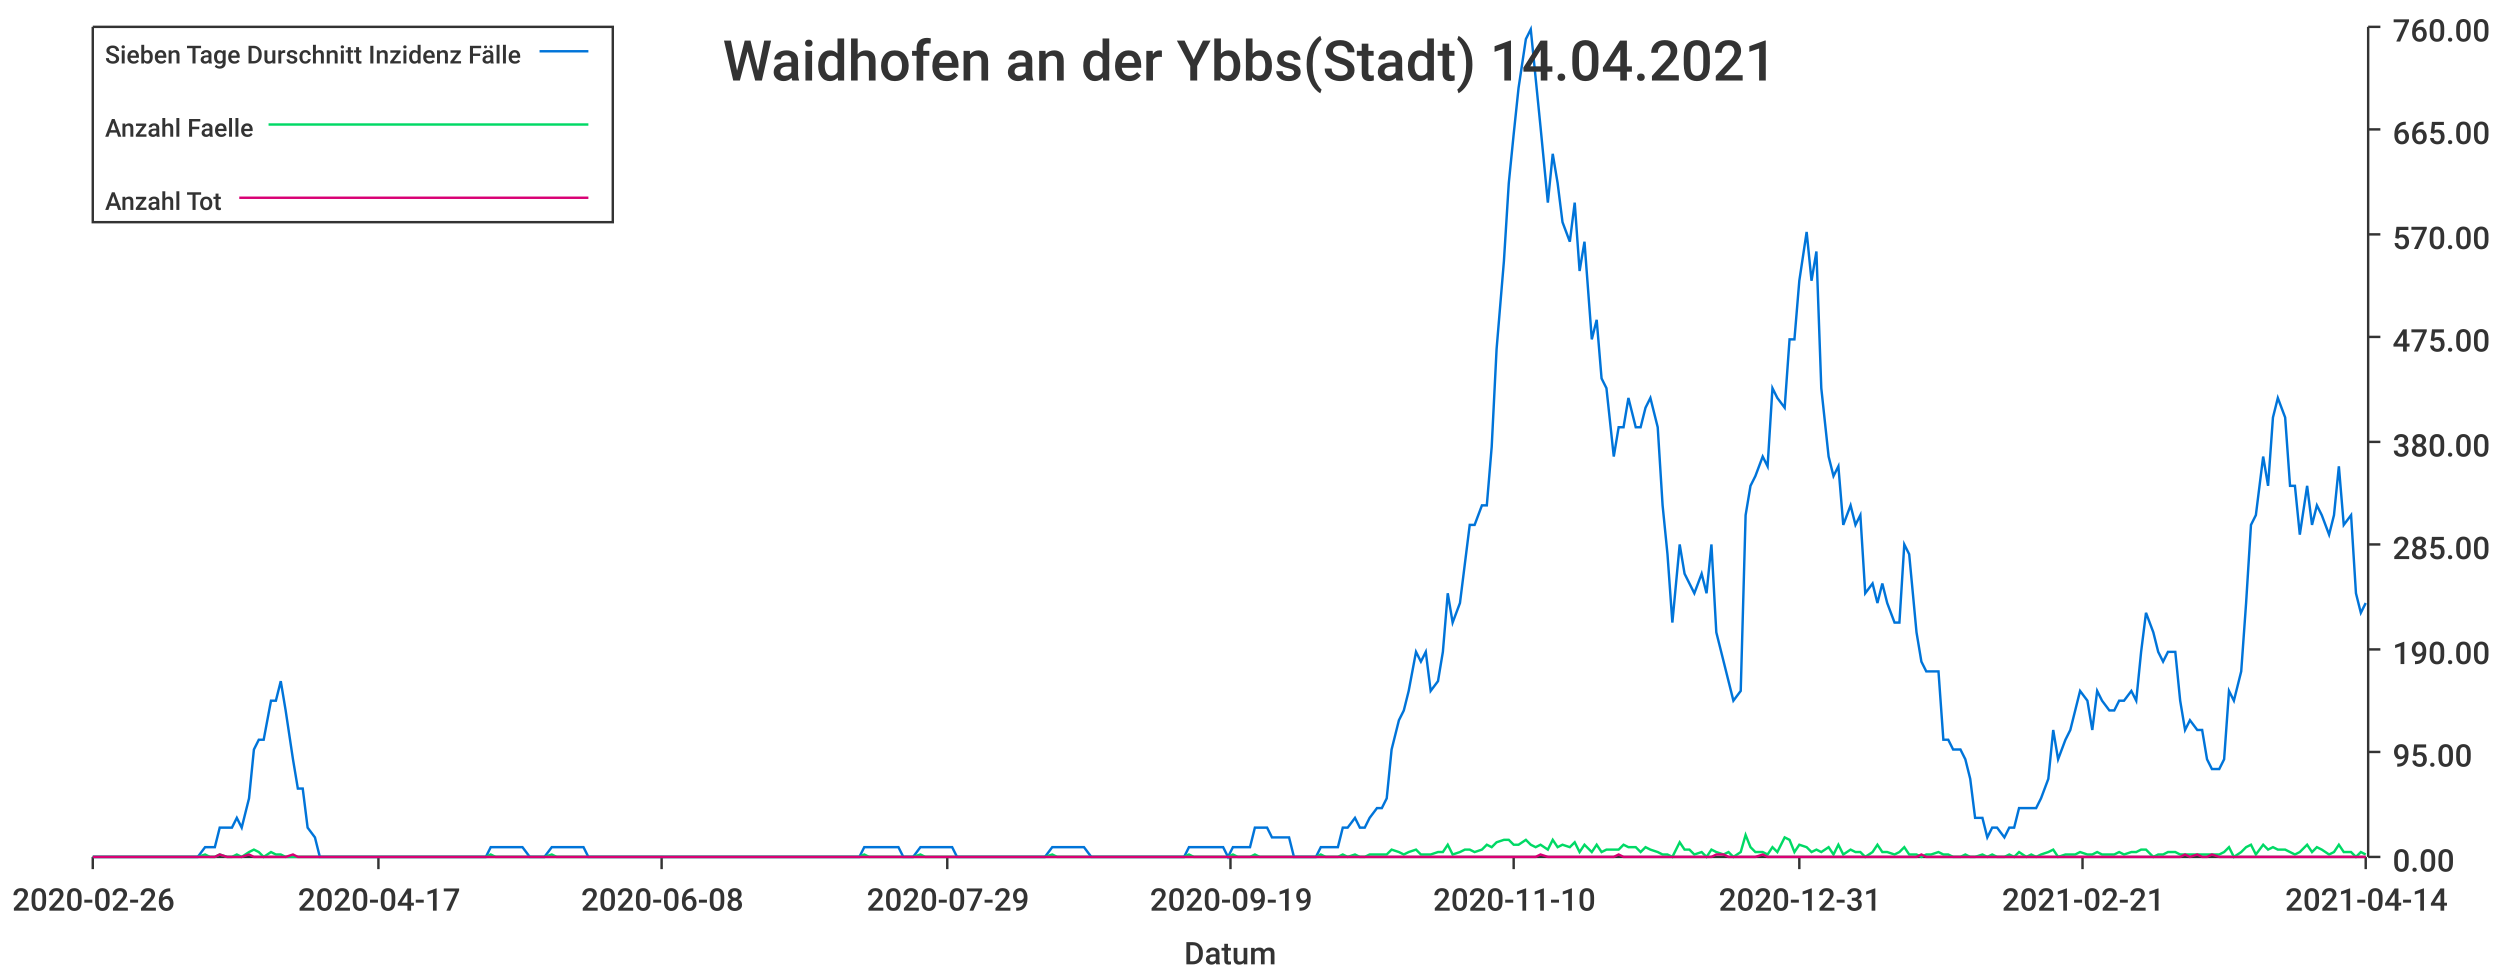
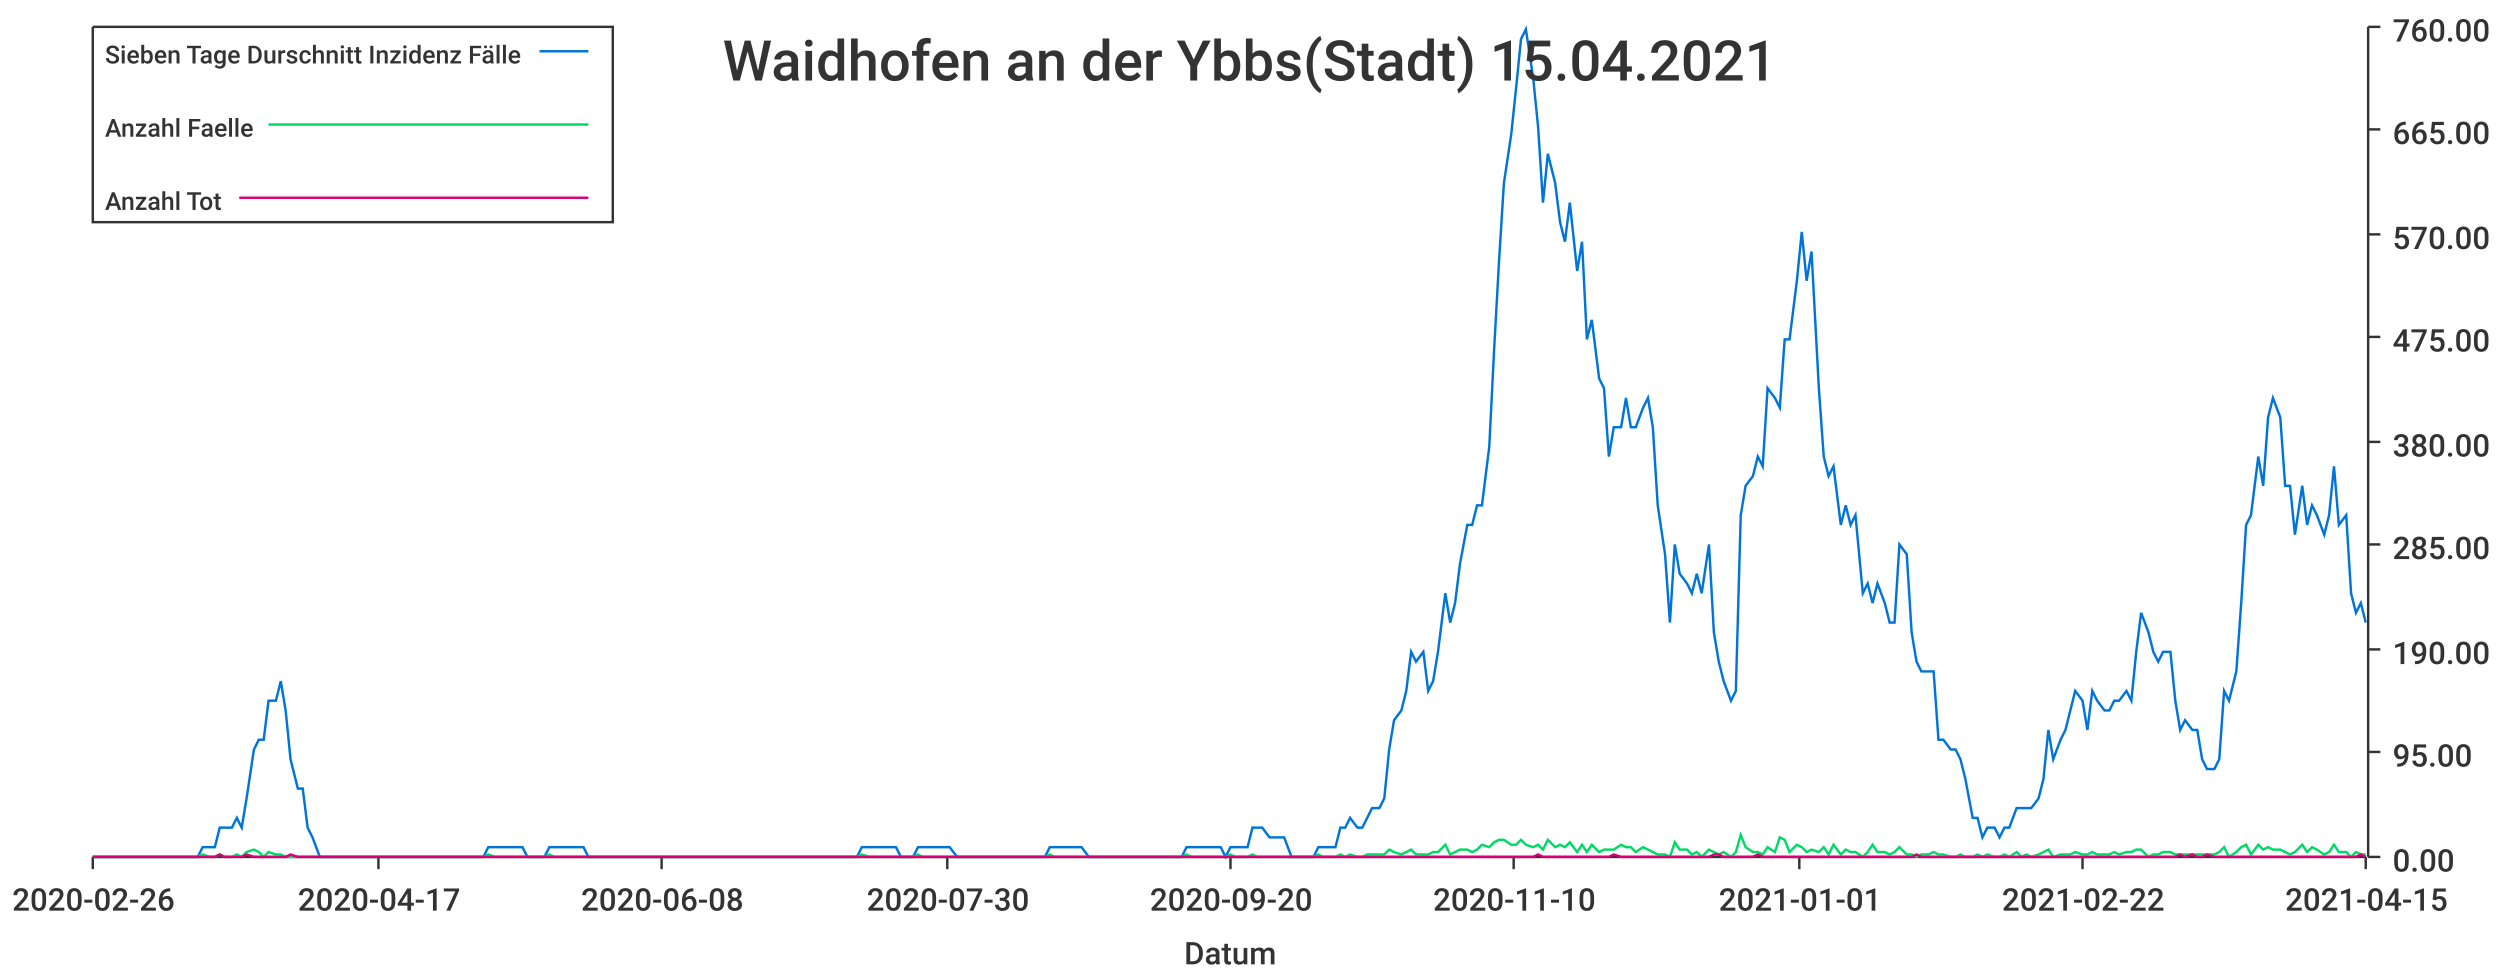
<svg xmlns="http://www.w3.org/2000/svg" width="1024" height="400">\n<path d="M 0 0 L 1024 0 L 1024 400 L 0 400 L 0 0" style="stroke-width:0;stroke:rgba(255,255,255,1.0);fill:rgba(255,255,255,1.0)" />
  <path d="M 38 11 L 969 11 L 969 351 L 38 351 L 38 11" style="stroke-width:0;stroke:rgba(255,255,255,1.0);fill:rgba(255,255,255,1.0)" />
  <path d="M 38 351 L 969 351" style="stroke-width:1;stroke:rgba(51,51,51,1.0);fill:none" />
  <path d="M 38 351 L 38 356" style="stroke-width:1;stroke:rgba(51,51,51,1.0);fill:none" />
  <text x="5" y="373" style="stroke-width:0;stroke:none;fill:rgba(51,51,51,1.0);font-size:12.8px;font-family:'Roboto Medium',sans-serif">2020-02-26</text>
  <path d="M 155 351 L 155 356" style="stroke-width:1;stroke:rgba(51,51,51,1.0);fill:none" />
  <text x="122" y="373" style="stroke-width:0;stroke:none;fill:rgba(51,51,51,1.0);font-size:12.8px;font-family:'Roboto Medium',sans-serif">2020-04-17</text>
  <path d="M 271 351 L 271 356" style="stroke-width:1;stroke:rgba(51,51,51,1.0);fill:none" />
  <text x="238" y="373" style="stroke-width:0;stroke:none;fill:rgba(51,51,51,1.0);font-size:12.8px;font-family:'Roboto Medium',sans-serif">2020-06-08</text>
  <path d="M 388 351 L 388 356" style="stroke-width:1;stroke:rgba(51,51,51,1.0);fill:none" />
-   <text x="355" y="373" style="stroke-width:0;stroke:none;fill:rgba(51,51,51,1.0);font-size:12.8px;font-family:'Roboto Medium',sans-serif">2020-07-29</text>
+   <text x="355" y="373" style="stroke-width:0;stroke:none;fill:rgba(51,51,51,1.0);font-size:12.8px;font-family:'Roboto Medium',sans-serif">2020-07-30</text>
  <path d="M 504 351 L 504 356" style="stroke-width:1;stroke:rgba(51,51,51,1.0);fill:none" />
-   <text x="471" y="373" style="stroke-width:0;stroke:none;fill:rgba(51,51,51,1.0);font-size:12.8px;font-family:'Roboto Medium',sans-serif">2020-09-19</text>
+   <text x="471" y="373" style="stroke-width:0;stroke:none;fill:rgba(51,51,51,1.0);font-size:12.8px;font-family:'Roboto Medium',sans-serif">2020-09-20</text>
  <path d="M 620 351 L 620 356" style="stroke-width:1;stroke:rgba(51,51,51,1.0);fill:none" />
  <text x="587" y="373" style="stroke-width:0;stroke:none;fill:rgba(51,51,51,1.0);font-size:12.8px;font-family:'Roboto Medium',sans-serif">2020-11-10</text>
  <path d="M 737 351 L 737 356" style="stroke-width:1;stroke:rgba(51,51,51,1.0);fill:none" />
-   <text x="704" y="373" style="stroke-width:0;stroke:none;fill:rgba(51,51,51,1.0);font-size:12.8px;font-family:'Roboto Medium',sans-serif">2020-12-31</text>
+   <text x="704" y="373" style="stroke-width:0;stroke:none;fill:rgba(51,51,51,1.0);font-size:12.8px;font-family:'Roboto Medium',sans-serif">2021-01-01</text>
  <path d="M 853 351 L 853 356" style="stroke-width:1;stroke:rgba(51,51,51,1.0);fill:none" />
-   <text x="820" y="373" style="stroke-width:0;stroke:none;fill:rgba(51,51,51,1.0);font-size:12.8px;font-family:'Roboto Medium',sans-serif">2021-02-21</text>
+   <text x="820" y="373" style="stroke-width:0;stroke:none;fill:rgba(51,51,51,1.0);font-size:12.8px;font-family:'Roboto Medium',sans-serif">2021-02-22</text>
  <path d="M 969 351 L 969 356" style="stroke-width:1;stroke:rgba(51,51,51,1.0);fill:none" />
-   <text x="936" y="373" style="stroke-width:0;stroke:none;fill:rgba(51,51,51,1.0);font-size:12.8px;font-family:'Roboto Medium',sans-serif">2021-04-14</text>
+   <text x="936" y="373" style="stroke-width:0;stroke:none;fill:rgba(51,51,51,1.0);font-size:12.8px;font-family:'Roboto Medium',sans-serif">2021-04-15</text>
  <text x="485" y="395" style="stroke-width:0;stroke:none;fill:rgba(51,51,51,1.0);font-size:12.8px;font-family:'Roboto Medium',sans-serif">Datum</text>
  <path d="M 970 351 L 970 11" style="stroke-width:1;stroke:rgba(51,51,51,1.0);fill:none" />
  <path d="M 970 351 L 975 351" style="stroke-width:1;stroke:rgba(51,51,51,1.0);fill:none" />
  <text x="980" y="357" style="stroke-width:0;stroke:none;fill:rgba(51,51,51,1.0);font-size:12.8px;font-family:'Roboto Medium',sans-serif">0.00</text>
  <path d="M 970 308 L 975 308" style="stroke-width:1;stroke:rgba(51,51,51,1.0);fill:none" />
  <text x="980" y="314" style="stroke-width:0;stroke:none;fill:rgba(51,51,51,1.0);font-size:12.8px;font-family:'Roboto Medium',sans-serif">95.00</text>
  <path d="M 970 266 L 975 266" style="stroke-width:1;stroke:rgba(51,51,51,1.0);fill:none" />
  <text x="980" y="272" style="stroke-width:0;stroke:none;fill:rgba(51,51,51,1.0);font-size:12.8px;font-family:'Roboto Medium',sans-serif">190.00</text>
  <path d="M 970 223 L 975 223" style="stroke-width:1;stroke:rgba(51,51,51,1.0);fill:none" />
  <text x="980" y="229" style="stroke-width:0;stroke:none;fill:rgba(51,51,51,1.0);font-size:12.8px;font-family:'Roboto Medium',sans-serif">285.00</text>
  <path d="M 970 181 L 975 181" style="stroke-width:1;stroke:rgba(51,51,51,1.0);fill:none" />
  <text x="980" y="187" style="stroke-width:0;stroke:none;fill:rgba(51,51,51,1.0);font-size:12.8px;font-family:'Roboto Medium',sans-serif">380.00</text>
  <path d="M 970 138 L 975 138" style="stroke-width:1;stroke:rgba(51,51,51,1.0);fill:none" />
  <text x="980" y="144" style="stroke-width:0;stroke:none;fill:rgba(51,51,51,1.0);font-size:12.8px;font-family:'Roboto Medium',sans-serif">475.00</text>
  <path d="M 970 96 L 975 96" style="stroke-width:1;stroke:rgba(51,51,51,1.0);fill:none" />
  <text x="980" y="102" style="stroke-width:0;stroke:none;fill:rgba(51,51,51,1.0);font-size:12.8px;font-family:'Roboto Medium',sans-serif">570.00</text>
  <path d="M 970 53 L 975 53" style="stroke-width:1;stroke:rgba(51,51,51,1.0);fill:none" />
  <text x="980" y="59" style="stroke-width:0;stroke:none;fill:rgba(51,51,51,1.0);font-size:12.8px;font-family:'Roboto Medium',sans-serif">665.00</text>
  <path d="M 970 11 L 975 11" style="stroke-width:1;stroke:rgba(51,51,51,1.0);fill:none" />
  <text x="980" y="17" style="stroke-width:0;stroke:none;fill:rgba(51,51,51,1.0);font-size:12.8px;font-family:'Roboto Medium',sans-serif">760.00</text>
-   <path d="M 38 351 L 41 351 L 43 351 L 45 351 L 48 351 L 50 351 L 52 351 L 54 351 L 57 351 L 59 351 L 61 351 L 63 351 L 66 351 L 68 351 L 70 351 L 72 351 L 75 351 L 77 351 L 79 351 L 81 351 L 84 347 L 86 347 L 88 347 L 90 339 L 93 339 L 95 339 L 97 335 L 99 339 L 102 327 L 104 307 L 106 303 L 108 303 L 111 287 L 113 287 L 115 279 L 117 291 L 120 311 L 122 323 L 124 323 L 126 339 L 129 343 L 131 351 L 133 351 L 135 351 L 138 351 L 140 351 L 142 351 L 144 351 L 147 351 L 149 351 L 151 351 L 153 351 L 156 351 L 158 351 L 160 351 L 162 351 L 165 351 L 167 351 L 169 351 L 171 351 L 174 351 L 176 351 L 178 351 L 181 351 L 183 351 L 185 351 L 187 351 L 190 351 L 192 351 L 194 351 L 196 351 L 199 351 L 201 347 L 203 347 L 205 347 L 208 347 L 210 347 L 212 347 L 214 347 L 217 351 L 219 351 L 221 351 L 223 351 L 226 347 L 228 347 L 230 347 L 232 347 L 235 347 L 237 347 L 239 347 L 241 351 L 244 351 L 246 351 L 248 351 L 250 351 L 253 351 L 255 351 L 257 351 L 259 351 L 262 351 L 264 351 L 266 351 L 268 351 L 271 351 L 273 351 L 275 351 L 277 351 L 280 351 L 282 351 L 284 351 L 286 351 L 289 351 L 291 351 L 293 351 L 295 351 L 298 351 L 300 351 L 302 351 L 304 351 L 307 351 L 309 351 L 311 351 L 314 351 L 316 351 L 318 351 L 320 351 L 323 351 L 325 351 L 327 351 L 329 351 L 332 351 L 334 351 L 336 351 L 338 351 L 341 351 L 343 351 L 345 351 L 347 351 L 350 351 L 352 351 L 354 347 L 356 347 L 359 347 L 361 347 L 363 347 L 365 347 L 368 347 L 370 351 L 372 351 L 374 351 L 377 347 L 379 347 L 381 347 L 383 347 L 386 347 L 388 347 L 390 347 L 392 351 L 395 351 L 397 351 L 399 351 L 401 351 L 404 351 L 406 351 L 408 351 L 410 351 L 413 351 L 415 351 L 417 351 L 419 351 L 422 351 L 424 351 L 426 351 L 428 351 L 431 347 L 433 347 L 435 347 L 437 347 L 440 347 L 442 347 L 444 347 L 447 351 L 449 351 L 451 351 L 453 351 L 456 351 L 458 351 L 460 351 L 462 351 L 465 351 L 467 351 L 469 351 L 471 351 L 474 351 L 476 351 L 478 351 L 480 351 L 483 351 L 485 351 L 487 347 L 489 347 L 492 347 L 494 347 L 496 347 L 498 347 L 501 347 L 503 351 L 505 347 L 507 347 L 510 347 L 512 347 L 514 339 L 516 339 L 519 339 L 521 343 L 523 343 L 525 343 L 528 343 L 530 351 L 532 351 L 534 351 L 537 351 L 539 351 L 541 347 L 543 347 L 546 347 L 548 347 L 550 339 L 552 339 L 555 335 L 557 339 L 559 339 L 561 335 L 564 331 L 566 331 L 568 327 L 570 307 L 573 295 L 575 291 L 577 283 L 580 267 L 582 271 L 584 267 L 586 283 L 589 279 L 591 267 L 593 243 L 595 255 L 598 247 L 600 231 L 602 215 L 604 215 L 607 207 L 609 207 L 611 183 L 613 143 L 616 107 L 618 75 L 620 55 L 622 36 L 625 16 L 627 12 L 629 32 L 631 52 L 634 83 L 636 63 L 638 75 L 640 91 L 643 99 L 645 83 L 647 111 L 649 99 L 652 139 L 654 131 L 656 155 L 658 159 L 661 187 L 663 175 L 665 175 L 667 163 L 670 175 L 672 175 L 674 167 L 676 163 L 679 175 L 681 207 L 683 227 L 685 255 L 688 223 L 690 235 L 692 239 L 694 243 L 697 235 L 699 243 L 701 223 L 703 259 L 706 271 L 708 279 L 710 287 L 713 283 L 715 211 L 717 199 L 719 195 L 722 187 L 724 191 L 726 159 L 728 163 L 731 167 L 733 139 L 735 139 L 737 115 L 740 95 L 742 115 L 744 103 L 746 159 L 749 187 L 751 195 L 753 191 L 755 215 L 758 207 L 760 215 L 762 211 L 764 243 L 767 239 L 769 247 L 771 239 L 773 247 L 776 255 L 778 255 L 780 223 L 782 227 L 785 259 L 787 271 L 789 275 L 791 275 L 794 275 L 796 303 L 798 303 L 800 307 L 803 307 L 805 311 L 807 319 L 809 335 L 812 335 L 814 343 L 816 339 L 818 339 L 821 343 L 823 339 L 825 339 L 827 331 L 830 331 L 832 331 L 834 331 L 836 327 L 839 319 L 841 299 L 843 311 L 846 303 L 848 299 L 850 291 L 852 283 L 855 287 L 857 299 L 859 283 L 861 287 L 864 291 L 866 291 L 868 287 L 870 287 L 873 283 L 875 287 L 877 267 L 879 251 L 882 259 L 884 267 L 886 271 L 888 267 L 891 267 L 893 287 L 895 299 L 897 295 L 900 299 L 902 299 L 904 311 L 906 315 L 909 315 L 911 311 L 913 283 L 915 287 L 918 275 L 920 247 L 922 215 L 924 211 L 927 187 L 929 199 L 931 171 L 933 163 L 936 171 L 938 199 L 940 199 L 942 219 L 945 199 L 947 215 L 949 207 L 951 211 L 954 219 L 956 211 L 958 191 L 960 215 L 963 211 L 965 243 L 967 251 L 969 247" style="stroke-width:1;stroke:rgba(0,116,217,1.0);fill:none" />
-   <path d="M 38 351 L 41 351 L 43 351 L 45 351 L 48 351 L 50 351 L 52 351 L 54 351 L 57 351 L 59 351 L 61 351 L 63 351 L 66 351 L 68 351 L 70 351 L 72 351 L 75 351 L 77 351 L 79 351 L 81 351 L 84 350 L 86 351 L 88 351 L 90 350 L 93 351 L 95 351 L 97 350 L 99 351 L 102 349 L 104 348 L 106 349 L 108 351 L 111 349 L 113 350 L 115 350 L 117 351 L 120 351 L 122 351 L 124 351 L 126 351 L 129 351 L 131 351 L 133 351 L 135 351 L 138 351 L 140 351 L 142 351 L 144 351 L 147 351 L 149 351 L 151 351 L 153 351 L 156 351 L 158 351 L 160 351 L 162 351 L 165 351 L 167 351 L 169 351 L 171 351 L 174 351 L 176 351 L 178 351 L 181 351 L 183 351 L 185 351 L 187 351 L 190 351 L 192 351 L 194 351 L 196 351 L 199 351 L 201 350 L 203 351 L 205 351 L 208 351 L 210 351 L 212 351 L 214 351 L 217 351 L 219 351 L 221 351 L 223 351 L 226 350 L 228 351 L 230 351 L 232 351 L 235 351 L 237 351 L 239 351 L 241 351 L 244 351 L 246 351 L 248 351 L 250 351 L 253 351 L 255 351 L 257 351 L 259 351 L 262 351 L 264 351 L 266 351 L 268 351 L 271 351 L 273 351 L 275 351 L 277 351 L 280 351 L 282 351 L 284 351 L 286 351 L 289 351 L 291 351 L 293 351 L 295 351 L 298 351 L 300 351 L 302 351 L 304 351 L 307 351 L 309 351 L 311 351 L 314 351 L 316 351 L 318 351 L 320 351 L 323 351 L 325 351 L 327 351 L 329 351 L 332 351 L 334 351 L 336 351 L 338 351 L 341 351 L 343 351 L 345 351 L 347 351 L 350 351 L 352 351 L 354 350 L 356 351 L 359 351 L 361 351 L 363 351 L 365 351 L 368 351 L 370 351 L 372 351 L 374 351 L 377 350 L 379 351 L 381 351 L 383 351 L 386 351 L 388 351 L 390 351 L 392 351 L 395 351 L 397 351 L 399 351 L 401 351 L 404 351 L 406 351 L 408 351 L 410 351 L 413 351 L 415 351 L 417 351 L 419 351 L 422 351 L 424 351 L 426 351 L 428 351 L 431 350 L 433 351 L 435 351 L 437 351 L 440 351 L 442 351 L 444 351 L 447 351 L 449 351 L 451 351 L 453 351 L 456 351 L 458 351 L 460 351 L 462 351 L 465 351 L 467 351 L 469 351 L 471 351 L 474 351 L 476 351 L 478 351 L 480 351 L 483 351 L 485 351 L 487 350 L 489 351 L 492 351 L 494 351 L 496 351 L 498 351 L 501 351 L 503 351 L 505 350 L 507 351 L 510 351 L 512 351 L 514 350 L 516 351 L 519 351 L 521 351 L 523 351 L 525 351 L 528 351 L 530 351 L 532 351 L 534 351 L 537 351 L 539 351 L 541 350 L 543 351 L 546 351 L 548 351 L 550 350 L 552 351 L 555 350 L 557 351 L 559 351 L 561 350 L 564 350 L 566 350 L 568 350 L 570 348 L 573 349 L 575 350 L 577 349 L 580 348 L 582 350 L 584 350 L 586 350 L 589 349 L 591 349 L 593 346 L 595 350 L 598 349 L 600 348 L 602 348 L 604 349 L 607 348 L 609 346 L 611 347 L 613 345 L 616 344 L 618 344 L 620 346 L 622 346 L 625 344 L 627 346 L 629 347 L 631 346 L 634 348 L 636 344 L 638 347 L 640 346 L 643 347 L 645 345 L 647 349 L 649 346 L 652 349 L 654 346 L 656 349 L 658 348 L 661 348 L 663 348 L 665 346 L 667 347 L 670 347 L 672 349 L 674 347 L 676 348 L 679 349 L 681 350 L 683 350 L 685 351 L 688 345 L 690 348 L 692 348 L 694 350 L 697 349 L 699 351 L 701 348 L 703 349 L 706 350 L 708 349 L 710 351 L 713 349 L 715 342 L 717 347 L 719 349 L 722 349 L 724 350 L 726 347 L 728 349 L 731 343 L 733 344 L 735 349 L 737 346 L 740 347 L 742 349 L 744 348 L 746 349 L 749 347 L 751 350 L 753 346 L 755 350 L 758 348 L 760 349 L 762 349 L 764 351 L 767 349 L 769 346 L 771 349 L 773 349 L 776 350 L 778 349 L 780 347 L 782 350 L 785 350 L 787 351 L 789 350 L 791 350 L 794 349 L 796 350 L 798 350 L 800 351 L 803 351 L 805 350 L 807 351 L 809 351 L 812 350 L 814 351 L 816 350 L 818 351 L 821 351 L 823 350 L 825 351 L 827 349 L 830 351 L 832 350 L 834 351 L 836 350 L 839 349 L 841 348 L 843 351 L 846 350 L 848 350 L 850 350 L 852 349 L 855 350 L 857 350 L 859 349 L 861 350 L 864 350 L 866 350 L 868 349 L 870 350 L 873 349 L 875 349 L 877 348 L 879 348 L 882 351 L 884 350 L 886 350 L 888 349 L 891 349 L 893 350 L 895 350 L 897 350 L 900 350 L 902 350 L 904 350 L 906 350 L 909 350 L 911 349 L 913 347 L 915 351 L 918 349 L 920 347 L 922 346 L 924 350 L 927 346 L 929 348 L 931 347 L 933 348 L 936 348 L 938 349 L 940 350 L 942 349 L 945 346 L 947 349 L 949 347 L 951 348 L 954 350 L 956 349 L 958 346 L 960 349 L 963 349 L 965 351 L 967 349 L 969 350" style="stroke-width:1;stroke:rgba(0,217,101,1.0);fill:none" />
-   <path d="M 38 351 L 41 351 L 43 351 L 45 351 L 48 351 L 50 351 L 52 351 L 54 351 L 57 351 L 59 351 L 61 351 L 63 351 L 66 351 L 68 351 L 70 351 L 72 351 L 75 351 L 77 351 L 79 351 L 81 351 L 84 351 L 86 351 L 88 351 L 90 350 L 93 351 L 95 351 L 97 351 L 99 351 L 102 350 L 104 351 L 106 351 L 108 351 L 111 351 L 113 351 L 115 351 L 117 351 L 120 350 L 122 351 L 124 351 L 126 351 L 129 351 L 131 351 L 133 351 L 135 351 L 138 351 L 140 351 L 142 351 L 144 351 L 147 351 L 149 351 L 151 351 L 153 351 L 156 351 L 158 351 L 160 351 L 162 351 L 165 351 L 167 351 L 169 351 L 171 351 L 174 351 L 176 351 L 178 351 L 181 351 L 183 351 L 185 351 L 187 351 L 190 351 L 192 351 L 194 351 L 196 351 L 199 351 L 201 351 L 203 351 L 205 351 L 208 351 L 210 351 L 212 351 L 214 351 L 217 351 L 219 351 L 221 351 L 223 351 L 226 351 L 228 351 L 230 351 L 232 351 L 235 351 L 237 351 L 239 351 L 241 351 L 244 351 L 246 351 L 248 351 L 250 351 L 253 351 L 255 351 L 257 351 L 259 351 L 262 351 L 264 351 L 266 351 L 268 351 L 271 351 L 273 351 L 275 351 L 277 351 L 280 351 L 282 351 L 284 351 L 286 351 L 289 351 L 291 351 L 293 351 L 295 351 L 298 351 L 300 351 L 302 351 L 304 351 L 307 351 L 309 351 L 311 351 L 314 351 L 316 351 L 318 351 L 320 351 L 323 351 L 325 351 L 327 351 L 329 351 L 332 351 L 334 351 L 336 351 L 338 351 L 341 351 L 343 351 L 345 351 L 347 351 L 350 351 L 352 351 L 354 351 L 356 351 L 359 351 L 361 351 L 363 351 L 365 351 L 368 351 L 370 351 L 372 351 L 374 351 L 377 351 L 379 351 L 381 351 L 383 351 L 386 351 L 388 351 L 390 351 L 392 351 L 395 351 L 397 351 L 399 351 L 401 351 L 404 351 L 406 351 L 408 351 L 410 351 L 413 351 L 415 351 L 417 351 L 419 351 L 422 351 L 424 351 L 426 351 L 428 351 L 431 351 L 433 351 L 435 351 L 437 351 L 440 351 L 442 351 L 444 351 L 447 351 L 449 351 L 451 351 L 453 351 L 456 351 L 458 351 L 460 351 L 462 351 L 465 351 L 467 351 L 469 351 L 471 351 L 474 351 L 476 351 L 478 351 L 480 351 L 483 351 L 485 351 L 487 351 L 489 351 L 492 351 L 494 351 L 496 351 L 498 351 L 501 351 L 503 351 L 505 351 L 507 351 L 510 351 L 512 351 L 514 351 L 516 351 L 519 351 L 521 351 L 523 351 L 525 351 L 528 351 L 530 351 L 532 351 L 534 351 L 537 351 L 539 351 L 541 351 L 543 351 L 546 351 L 548 351 L 550 351 L 552 351 L 555 351 L 557 351 L 559 351 L 561 351 L 564 351 L 566 351 L 568 351 L 570 351 L 573 351 L 575 351 L 577 351 L 580 351 L 582 351 L 584 351 L 586 351 L 589 351 L 591 351 L 593 351 L 595 351 L 598 351 L 600 351 L 602 351 L 604 351 L 607 351 L 609 351 L 611 351 L 613 351 L 616 351 L 618 351 L 620 351 L 622 351 L 625 351 L 627 351 L 629 351 L 631 350 L 634 351 L 636 351 L 638 351 L 640 351 L 643 351 L 645 351 L 647 351 L 649 351 L 652 351 L 654 351 L 656 351 L 658 351 L 661 351 L 663 350 L 665 351 L 667 351 L 670 351 L 672 351 L 674 351 L 676 351 L 679 351 L 681 351 L 683 351 L 685 351 L 688 351 L 690 351 L 692 351 L 694 351 L 697 351 L 699 351 L 701 351 L 703 350 L 706 350 L 708 351 L 710 351 L 713 351 L 715 351 L 717 351 L 719 351 L 722 350 L 724 351 L 726 351 L 728 351 L 731 351 L 733 351 L 735 351 L 737 351 L 740 351 L 742 351 L 744 351 L 746 351 L 749 351 L 751 351 L 753 351 L 755 351 L 758 351 L 760 351 L 762 351 L 764 351 L 767 351 L 769 351 L 771 351 L 773 351 L 776 351 L 778 351 L 780 351 L 782 351 L 785 351 L 787 350 L 789 351 L 791 351 L 794 351 L 796 351 L 798 351 L 800 351 L 803 351 L 805 351 L 807 351 L 809 351 L 812 351 L 814 351 L 816 351 L 818 351 L 821 351 L 823 351 L 825 351 L 827 351 L 830 351 L 832 351 L 834 351 L 836 351 L 839 351 L 841 351 L 843 351 L 846 351 L 848 351 L 850 351 L 852 351 L 855 351 L 857 351 L 859 351 L 861 351 L 864 351 L 866 351 L 868 351 L 870 351 L 873 351 L 875 351 L 877 351 L 879 351 L 882 351 L 884 351 L 886 351 L 888 351 L 891 351 L 893 351 L 895 350 L 897 351 L 900 350 L 902 351 L 904 351 L 906 350 L 909 351 L 911 351 L 913 351 L 915 351 L 918 351 L 920 351 L 922 351 L 924 351 L 927 351 L 929 351 L 931 351 L 933 351 L 936 351 L 938 351 L 940 351 L 942 351 L 945 351 L 947 351 L 949 351 L 951 351 L 954 351 L 956 351 L 958 351 L 960 351 L 963 351 L 965 351 L 967 351 L 969 351" style="stroke-width:1;stroke:rgba(217,0,116,1.0);fill:none" />
-   <text x="296" y="33" style="stroke-width:0;stroke:none;fill:rgba(51,51,51,1.0);font-size:23.0px;font-family:'Roboto Medium',sans-serif">Waidhofen an der Ybbs(Stadt) 14.04.2021</text>
+   <path d="M 38 351 L 41 351 L 43 351 L 45 351 L 47 351 L 50 351 L 52 351 L 54 351 L 56 351 L 59 351 L 61 351 L 63 351 L 65 351 L 68 351 L 70 351 L 72 351 L 74 351 L 77 351 L 79 351 L 81 351 L 83 347 L 86 347 L 88 347 L 90 339 L 92 339 L 95 339 L 97 335 L 99 339 L 101 327 L 104 307 L 106 303 L 108 303 L 110 287 L 113 287 L 115 279 L 117 291 L 119 311 L 122 323 L 124 323 L 126 339 L 128 343 L 131 351 L 133 351 L 135 351 L 137 351 L 140 351 L 142 351 L 144 351 L 146 351 L 149 351 L 151 351 L 153 351 L 155 351 L 158 351 L 160 351 L 162 351 L 164 351 L 167 351 L 169 351 L 171 351 L 173 351 L 176 351 L 178 351 L 180 351 L 182 351 L 185 351 L 187 351 L 189 351 L 191 351 L 194 351 L 196 351 L 198 351 L 200 347 L 203 347 L 205 347 L 207 347 L 209 347 L 212 347 L 214 347 L 216 351 L 218 351 L 221 351 L 223 351 L 225 347 L 227 347 L 230 347 L 232 347 L 234 347 L 236 347 L 239 347 L 241 351 L 243 351 L 245 351 L 248 351 L 250 351 L 252 351 L 254 351 L 257 351 L 259 351 L 261 351 L 263 351 L 266 351 L 268 351 L 270 351 L 272 351 L 275 351 L 277 351 L 279 351 L 281 351 L 284 351 L 286 351 L 288 351 L 290 351 L 293 351 L 295 351 L 297 351 L 299 351 L 302 351 L 304 351 L 306 351 L 308 351 L 311 351 L 313 351 L 315 351 L 317 351 L 320 351 L 322 351 L 324 351 L 326 351 L 329 351 L 331 351 L 333 351 L 335 351 L 338 351 L 340 351 L 342 351 L 344 351 L 347 351 L 349 351 L 351 351 L 353 347 L 356 347 L 358 347 L 360 347 L 362 347 L 365 347 L 367 347 L 369 351 L 371 351 L 374 351 L 376 347 L 378 347 L 380 347 L 383 347 L 385 347 L 387 347 L 389 347 L 392 351 L 394 351 L 396 351 L 398 351 L 401 351 L 403 351 L 405 351 L 407 351 L 410 351 L 412 351 L 414 351 L 416 351 L 419 351 L 421 351 L 423 351 L 425 351 L 428 351 L 430 347 L 432 347 L 434 347 L 437 347 L 439 347 L 441 347 L 443 347 L 446 351 L 448 351 L 450 351 L 452 351 L 455 351 L 457 351 L 459 351 L 461 351 L 464 351 L 466 351 L 468 351 L 470 351 L 473 351 L 475 351 L 477 351 L 479 351 L 482 351 L 484 351 L 486 347 L 488 347 L 491 347 L 493 347 L 495 347 L 497 347 L 500 347 L 502 351 L 504 347 L 506 347 L 508 347 L 511 347 L 513 339 L 515 339 L 517 339 L 520 343 L 522 343 L 524 343 L 526 343 L 529 351 L 531 351 L 533 351 L 535 351 L 538 351 L 540 347 L 542 347 L 544 347 L 547 347 L 549 339 L 551 339 L 553 335 L 556 339 L 558 339 L 560 335 L 562 331 L 565 331 L 567 327 L 569 307 L 571 295 L 574 291 L 576 283 L 578 267 L 580 271 L 583 267 L 585 283 L 587 279 L 589 267 L 592 243 L 594 255 L 596 247 L 598 231 L 601 215 L 603 215 L 605 207 L 607 207 L 610 183 L 612 143 L 614 107 L 616 75 L 619 55 L 621 36 L 623 16 L 625 12 L 628 32 L 630 52 L 632 83 L 634 63 L 637 75 L 639 91 L 641 99 L 643 83 L 646 111 L 648 99 L 650 139 L 652 131 L 655 155 L 657 159 L 659 187 L 661 175 L 664 175 L 666 163 L 668 175 L 670 175 L 673 167 L 675 163 L 677 175 L 679 207 L 682 227 L 684 255 L 686 223 L 688 235 L 691 239 L 693 243 L 695 235 L 697 243 L 700 223 L 702 259 L 704 271 L 706 279 L 709 287 L 711 283 L 713 211 L 715 199 L 718 195 L 720 187 L 722 191 L 724 159 L 727 163 L 729 167 L 731 139 L 733 139 L 736 115 L 738 95 L 740 115 L 742 103 L 745 159 L 747 187 L 749 195 L 751 191 L 754 215 L 756 207 L 758 215 L 760 211 L 763 243 L 765 239 L 767 247 L 769 239 L 772 247 L 774 255 L 776 255 L 778 223 L 781 227 L 783 259 L 785 271 L 787 275 L 790 275 L 792 275 L 794 303 L 796 303 L 799 307 L 801 307 L 803 311 L 805 319 L 808 335 L 810 335 L 812 343 L 814 339 L 817 339 L 819 343 L 821 339 L 823 339 L 826 331 L 828 331 L 830 331 L 832 331 L 835 327 L 837 319 L 839 299 L 841 311 L 844 303 L 846 299 L 848 291 L 850 283 L 853 287 L 855 299 L 857 283 L 859 287 L 862 291 L 864 291 L 866 287 L 868 287 L 871 283 L 873 287 L 875 267 L 877 251 L 880 259 L 882 267 L 884 271 L 886 267 L 889 267 L 891 287 L 893 299 L 895 295 L 898 299 L 900 299 L 902 311 L 904 315 L 907 315 L 909 311 L 911 283 L 913 287 L 916 275 L 918 247 L 920 215 L 922 211 L 925 187 L 927 199 L 929 171 L 931 163 L 934 171 L 936 199 L 938 199 L 940 219 L 943 199 L 945 215 L 947 207 L 949 211 L 952 219 L 954 211 L 956 191 L 958 215 L 961 211 L 963 243 L 965 251 L 967 247 L 969 255" style="stroke-width:1;stroke:rgba(0,116,217,1.0);fill:none" />
+   <path d="M 38 351 L 41 351 L 43 351 L 45 351 L 47 351 L 50 351 L 52 351 L 54 351 L 56 351 L 59 351 L 61 351 L 63 351 L 65 351 L 68 351 L 70 351 L 72 351 L 74 351 L 77 351 L 79 351 L 81 351 L 83 350 L 86 351 L 88 351 L 90 350 L 92 351 L 95 351 L 97 350 L 99 351 L 101 349 L 104 348 L 106 349 L 108 351 L 110 349 L 113 350 L 115 350 L 117 351 L 119 351 L 122 351 L 124 351 L 126 351 L 128 351 L 131 351 L 133 351 L 135 351 L 137 351 L 140 351 L 142 351 L 144 351 L 146 351 L 149 351 L 151 351 L 153 351 L 155 351 L 158 351 L 160 351 L 162 351 L 164 351 L 167 351 L 169 351 L 171 351 L 173 351 L 176 351 L 178 351 L 180 351 L 182 351 L 185 351 L 187 351 L 189 351 L 191 351 L 194 351 L 196 351 L 198 351 L 200 350 L 203 351 L 205 351 L 207 351 L 209 351 L 212 351 L 214 351 L 216 351 L 218 351 L 221 351 L 223 351 L 225 350 L 227 351 L 230 351 L 232 351 L 234 351 L 236 351 L 239 351 L 241 351 L 243 351 L 245 351 L 248 351 L 250 351 L 252 351 L 254 351 L 257 351 L 259 351 L 261 351 L 263 351 L 266 351 L 268 351 L 270 351 L 272 351 L 275 351 L 277 351 L 279 351 L 281 351 L 284 351 L 286 351 L 288 351 L 290 351 L 293 351 L 295 351 L 297 351 L 299 351 L 302 351 L 304 351 L 306 351 L 308 351 L 311 351 L 313 351 L 315 351 L 317 351 L 320 351 L 322 351 L 324 351 L 326 351 L 329 351 L 331 351 L 333 351 L 335 351 L 338 351 L 340 351 L 342 351 L 344 351 L 347 351 L 349 351 L 351 351 L 353 350 L 356 351 L 358 351 L 360 351 L 362 351 L 365 351 L 367 351 L 369 351 L 371 351 L 374 351 L 376 350 L 378 351 L 380 351 L 383 351 L 385 351 L 387 351 L 389 351 L 392 351 L 394 351 L 396 351 L 398 351 L 401 351 L 403 351 L 405 351 L 407 351 L 410 351 L 412 351 L 414 351 L 416 351 L 419 351 L 421 351 L 423 351 L 425 351 L 428 351 L 430 350 L 432 351 L 434 351 L 437 351 L 439 351 L 441 351 L 443 351 L 446 351 L 448 351 L 450 351 L 452 351 L 455 351 L 457 351 L 459 351 L 461 351 L 464 351 L 466 351 L 468 351 L 470 351 L 473 351 L 475 351 L 477 351 L 479 351 L 482 351 L 484 351 L 486 350 L 488 351 L 491 351 L 493 351 L 495 351 L 497 351 L 500 351 L 502 351 L 504 350 L 506 351 L 508 351 L 511 351 L 513 350 L 515 351 L 517 351 L 520 351 L 522 351 L 524 351 L 526 351 L 529 351 L 531 351 L 533 351 L 535 351 L 538 351 L 540 350 L 542 351 L 544 351 L 547 351 L 549 350 L 551 351 L 553 350 L 556 351 L 558 351 L 560 350 L 562 350 L 565 350 L 567 350 L 569 348 L 571 349 L 574 350 L 576 349 L 578 348 L 580 350 L 583 350 L 585 350 L 587 349 L 589 349 L 592 346 L 594 350 L 596 349 L 598 348 L 601 348 L 603 349 L 605 348 L 607 346 L 610 347 L 612 345 L 614 344 L 616 344 L 619 346 L 621 346 L 623 344 L 625 346 L 628 347 L 630 346 L 632 348 L 634 344 L 637 347 L 639 346 L 641 347 L 643 345 L 646 349 L 648 346 L 650 349 L 652 346 L 655 349 L 657 348 L 659 348 L 661 348 L 664 346 L 666 347 L 668 347 L 670 349 L 673 347 L 675 348 L 677 349 L 679 350 L 682 350 L 684 351 L 686 345 L 688 348 L 691 348 L 693 350 L 695 349 L 697 351 L 700 348 L 702 349 L 704 350 L 706 349 L 709 351 L 711 349 L 713 342 L 715 347 L 718 349 L 720 349 L 722 350 L 724 347 L 727 349 L 729 343 L 731 344 L 733 349 L 736 346 L 738 347 L 740 349 L 742 348 L 745 349 L 747 347 L 749 350 L 751 346 L 754 350 L 756 348 L 758 349 L 760 349 L 763 351 L 765 349 L 767 346 L 769 349 L 772 349 L 774 350 L 776 349 L 778 347 L 781 350 L 783 350 L 785 351 L 787 350 L 790 350 L 792 349 L 794 350 L 796 350 L 799 351 L 801 351 L 803 350 L 805 351 L 808 351 L 810 350 L 812 351 L 814 350 L 817 351 L 819 351 L 821 350 L 823 351 L 826 349 L 828 351 L 830 350 L 832 351 L 835 350 L 837 349 L 839 348 L 841 351 L 844 350 L 846 350 L 848 350 L 850 349 L 853 350 L 855 350 L 857 349 L 859 350 L 862 350 L 864 350 L 866 349 L 868 350 L 871 349 L 873 349 L 875 348 L 877 348 L 880 351 L 882 350 L 884 350 L 886 349 L 889 349 L 891 350 L 893 350 L 895 350 L 898 350 L 900 350 L 902 350 L 904 350 L 907 350 L 909 349 L 911 347 L 913 351 L 916 349 L 918 347 L 920 346 L 922 350 L 925 346 L 927 348 L 929 347 L 931 348 L 934 348 L 936 349 L 938 350 L 940 349 L 943 346 L 945 349 L 947 347 L 949 348 L 952 350 L 954 349 L 956 346 L 958 349 L 961 349 L 963 351 L 965 349 L 967 350 L 969 350" style="stroke-width:1;stroke:rgba(0,217,101,1.0);fill:none" />
+   <path d="M 38 351 L 41 351 L 43 351 L 45 351 L 47 351 L 50 351 L 52 351 L 54 351 L 56 351 L 59 351 L 61 351 L 63 351 L 65 351 L 68 351 L 70 351 L 72 351 L 74 351 L 77 351 L 79 351 L 81 351 L 83 351 L 86 351 L 88 351 L 90 350 L 92 351 L 95 351 L 97 351 L 99 351 L 101 350 L 104 351 L 106 351 L 108 351 L 110 351 L 113 351 L 115 351 L 117 351 L 119 350 L 122 351 L 124 351 L 126 351 L 128 351 L 131 351 L 133 351 L 135 351 L 137 351 L 140 351 L 142 351 L 144 351 L 146 351 L 149 351 L 151 351 L 153 351 L 155 351 L 158 351 L 160 351 L 162 351 L 164 351 L 167 351 L 169 351 L 171 351 L 173 351 L 176 351 L 178 351 L 180 351 L 182 351 L 185 351 L 187 351 L 189 351 L 191 351 L 194 351 L 196 351 L 198 351 L 200 351 L 203 351 L 205 351 L 207 351 L 209 351 L 212 351 L 214 351 L 216 351 L 218 351 L 221 351 L 223 351 L 225 351 L 227 351 L 230 351 L 232 351 L 234 351 L 236 351 L 239 351 L 241 351 L 243 351 L 245 351 L 248 351 L 250 351 L 252 351 L 254 351 L 257 351 L 259 351 L 261 351 L 263 351 L 266 351 L 268 351 L 270 351 L 272 351 L 275 351 L 277 351 L 279 351 L 281 351 L 284 351 L 286 351 L 288 351 L 290 351 L 293 351 L 295 351 L 297 351 L 299 351 L 302 351 L 304 351 L 306 351 L 308 351 L 311 351 L 313 351 L 315 351 L 317 351 L 320 351 L 322 351 L 324 351 L 326 351 L 329 351 L 331 351 L 333 351 L 335 351 L 338 351 L 340 351 L 342 351 L 344 351 L 347 351 L 349 351 L 351 351 L 353 351 L 356 351 L 358 351 L 360 351 L 362 351 L 365 351 L 367 351 L 369 351 L 371 351 L 374 351 L 376 351 L 378 351 L 380 351 L 383 351 L 385 351 L 387 351 L 389 351 L 392 351 L 394 351 L 396 351 L 398 351 L 401 351 L 403 351 L 405 351 L 407 351 L 410 351 L 412 351 L 414 351 L 416 351 L 419 351 L 421 351 L 423 351 L 425 351 L 428 351 L 430 351 L 432 351 L 434 351 L 437 351 L 439 351 L 441 351 L 443 351 L 446 351 L 448 351 L 450 351 L 452 351 L 455 351 L 457 351 L 459 351 L 461 351 L 464 351 L 466 351 L 468 351 L 470 351 L 473 351 L 475 351 L 477 351 L 479 351 L 482 351 L 484 351 L 486 351 L 488 351 L 491 351 L 493 351 L 495 351 L 497 351 L 500 351 L 502 351 L 504 351 L 506 351 L 508 351 L 511 351 L 513 351 L 515 351 L 517 351 L 520 351 L 522 351 L 524 351 L 526 351 L 529 351 L 531 351 L 533 351 L 535 351 L 538 351 L 540 351 L 542 351 L 544 351 L 547 351 L 549 351 L 551 351 L 553 351 L 556 351 L 558 351 L 560 351 L 562 351 L 565 351 L 567 351 L 569 351 L 571 351 L 574 351 L 576 351 L 578 351 L 580 351 L 583 351 L 585 351 L 587 351 L 589 351 L 592 351 L 594 351 L 596 351 L 598 351 L 601 351 L 603 351 L 605 351 L 607 351 L 610 351 L 612 351 L 614 351 L 616 351 L 619 351 L 621 351 L 623 351 L 625 351 L 628 351 L 630 350 L 632 351 L 634 351 L 637 351 L 639 351 L 641 351 L 643 351 L 646 351 L 648 351 L 650 351 L 652 351 L 655 351 L 657 351 L 659 351 L 661 350 L 664 351 L 666 351 L 668 351 L 670 351 L 673 351 L 675 351 L 677 351 L 679 351 L 682 351 L 684 351 L 686 351 L 688 351 L 691 351 L 693 351 L 695 351 L 697 351 L 700 351 L 702 350 L 704 350 L 706 351 L 709 351 L 711 351 L 713 351 L 715 351 L 718 351 L 720 350 L 722 351 L 724 351 L 727 351 L 729 351 L 731 351 L 733 351 L 736 351 L 738 351 L 740 351 L 742 351 L 745 351 L 747 351 L 749 351 L 751 351 L 754 351 L 756 351 L 758 351 L 760 351 L 763 351 L 765 351 L 767 351 L 769 351 L 772 351 L 774 351 L 776 351 L 778 351 L 781 351 L 783 351 L 785 350 L 787 351 L 790 351 L 792 351 L 794 351 L 796 351 L 799 351 L 801 351 L 803 351 L 805 351 L 808 351 L 810 351 L 812 351 L 814 351 L 817 351 L 819 351 L 821 351 L 823 351 L 826 351 L 828 351 L 830 351 L 832 351 L 835 351 L 837 351 L 839 351 L 841 351 L 844 351 L 846 351 L 848 351 L 850 351 L 853 351 L 855 351 L 857 351 L 859 351 L 862 351 L 864 351 L 866 351 L 868 351 L 871 351 L 873 351 L 875 351 L 877 351 L 880 351 L 882 351 L 884 351 L 886 351 L 889 351 L 891 351 L 893 350 L 895 351 L 898 350 L 900 351 L 902 351 L 904 350 L 907 351 L 909 351 L 911 351 L 913 351 L 916 351 L 918 351 L 920 351 L 922 351 L 925 351 L 927 351 L 929 351 L 931 351 L 934 351 L 936 351 L 938 351 L 940 351 L 943 351 L 945 351 L 947 351 L 949 351 L 952 351 L 954 351 L 956 351 L 958 351 L 961 351 L 963 351 L 965 351 L 967 350 L 969 351" style="stroke-width:1;stroke:rgba(217,0,116,1.0);fill:none" />
+   <text x="296" y="33" style="stroke-width:0;stroke:none;fill:rgba(51,51,51,1.0);font-size:23.0px;font-family:'Roboto Medium',sans-serif">Waidhofen an der Ybbs(Stadt) 15.04.2021</text>
  <path d="M 38 11 L 251 11 L 251 91 L 38 91 L 38 11" style="stroke-width:1;stroke:rgba(51,51,51,1.0);fill:rgba(255,255,255,1.0)" />
  <text x="43" y="26" style="stroke-width:0;stroke:none;fill:rgba(51,51,51,1.0);font-size:10.2px;font-family:'Roboto Medium',sans-serif">Sieben Tage Durschnitt Inzidenz Fälle</text>
  <path d="M 221 21 L 241 21" style="stroke-width:1;stroke:rgba(0,116,217,1.0);fill:none" />
  <text x="43" y="56" style="stroke-width:0;stroke:none;fill:rgba(51,51,51,1.0);font-size:10.2px;font-family:'Roboto Medium',sans-serif">Anzahl Faelle</text>
  <path d="M 110 51 L 241 51" style="stroke-width:1;stroke:rgba(0,217,101,1.0);fill:none" />
  <text x="43" y="86" style="stroke-width:0;stroke:none;fill:rgba(51,51,51,1.0);font-size:10.2px;font-family:'Roboto Medium',sans-serif">Anzahl Tot</text>
  <path d="M 98 81 L 241 81" style="stroke-width:1;stroke:rgba(217,0,116,1.0);fill:none" />
</svg>
